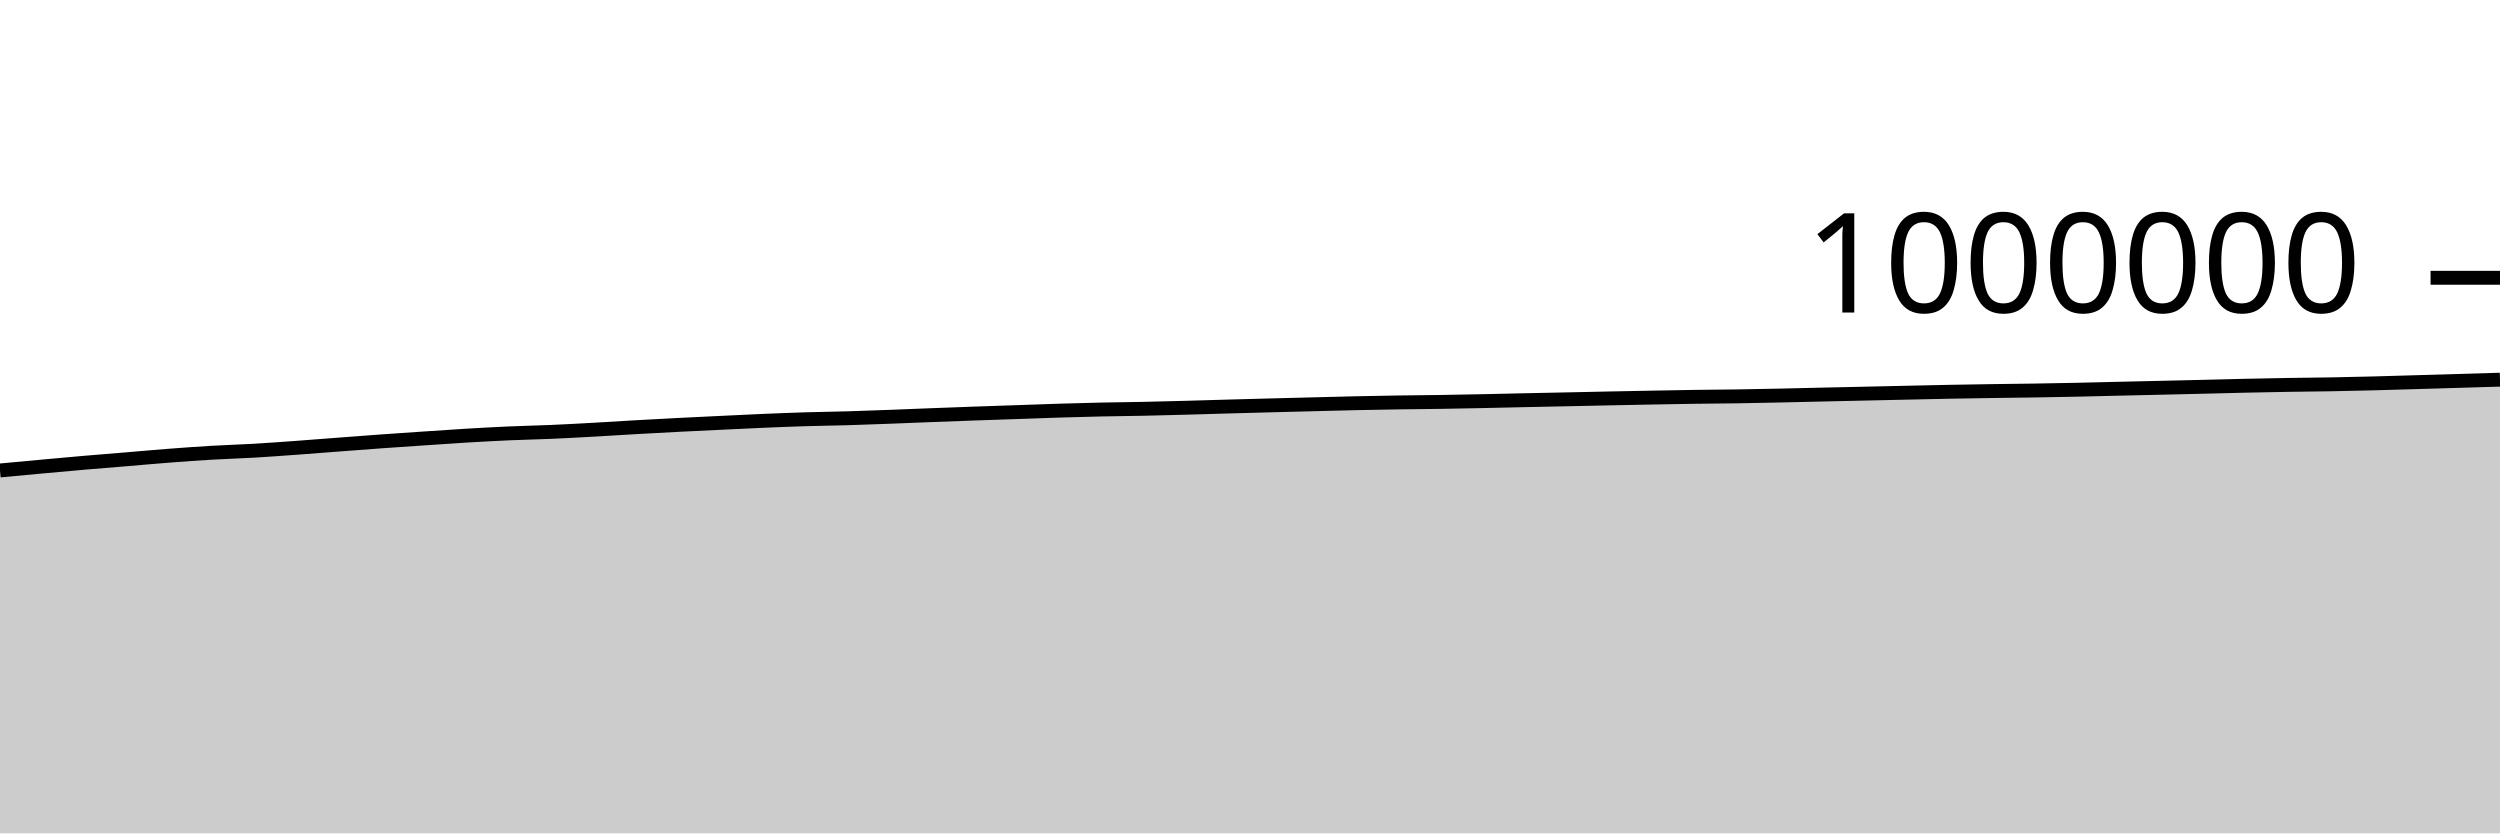
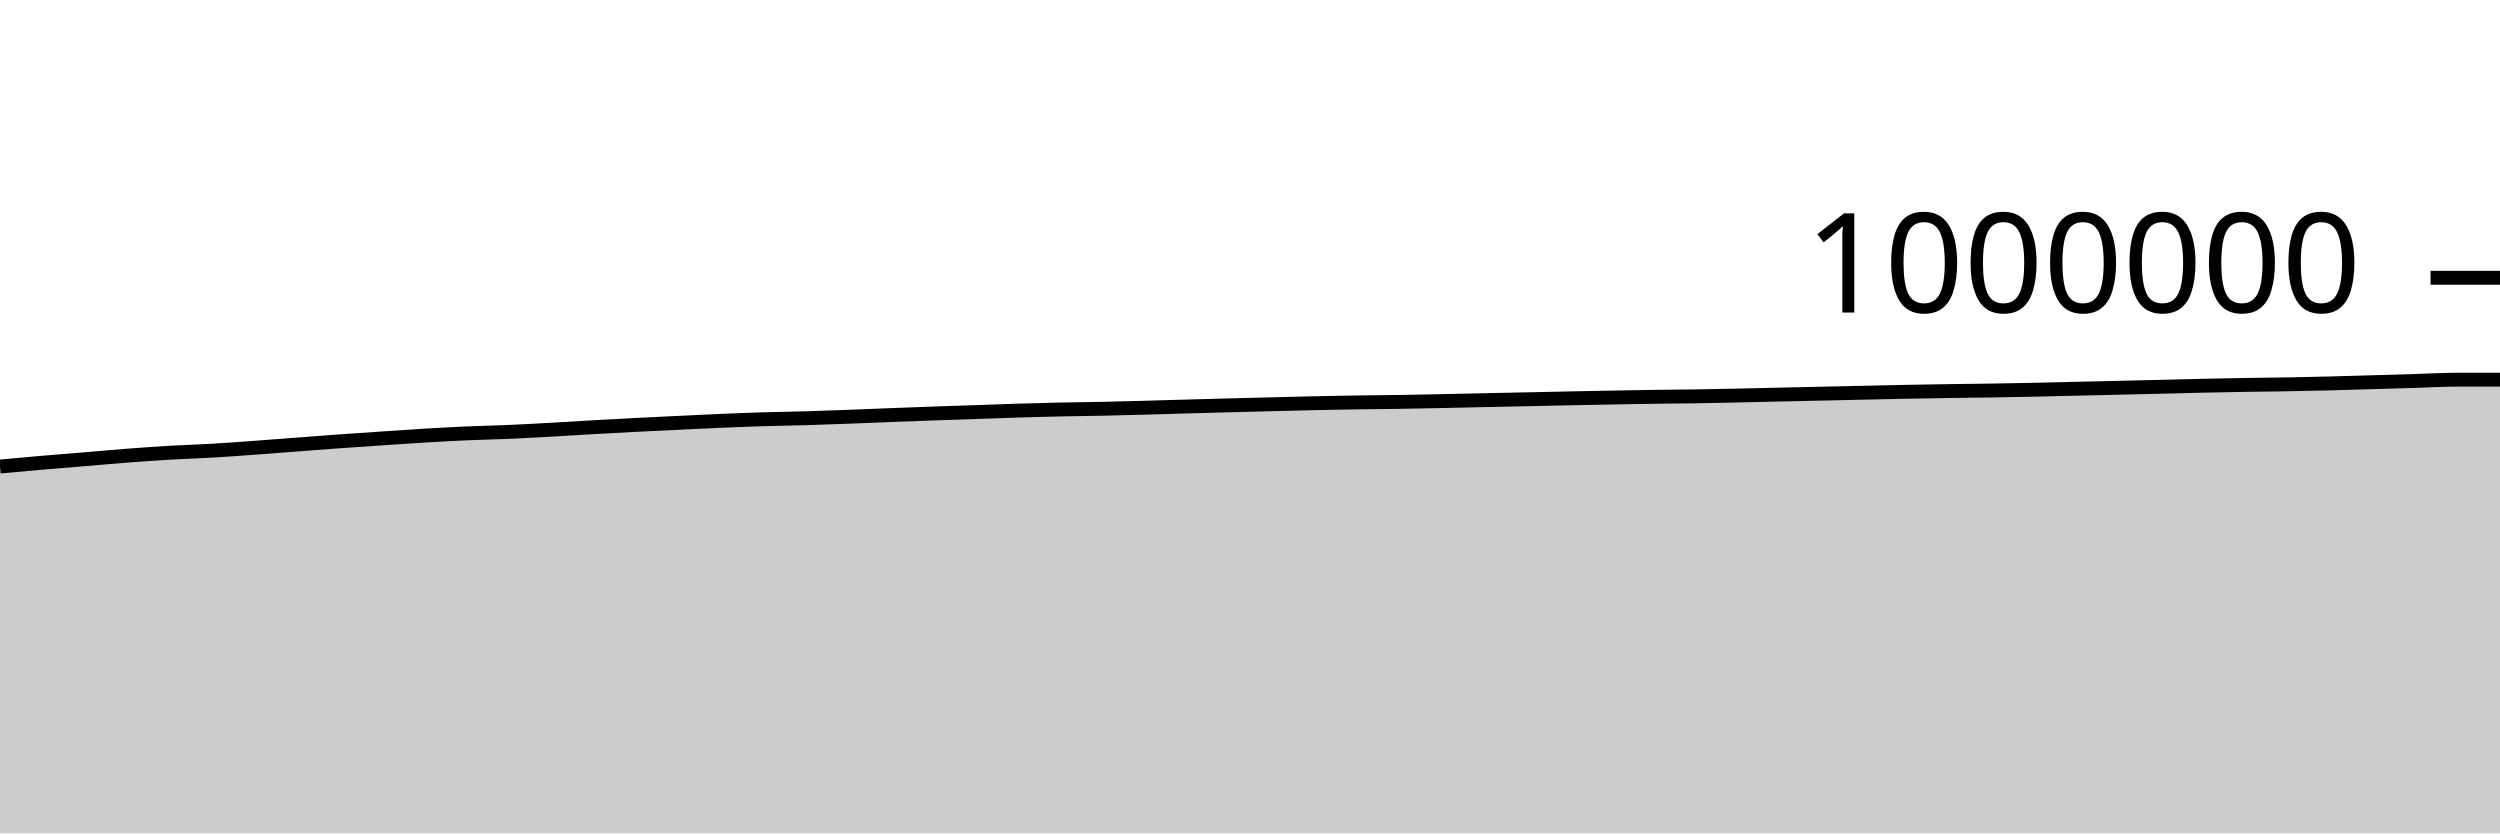
<svg xmlns="http://www.w3.org/2000/svg" viewBox="0 0 180 60">
  <g transform="translate(0,20)">
-     <path class="area" fill="rgba(0, 0, 0, 0.2)" d="M0,13.873C1.017,13.778,2.034,13.683,3.051,13.59C4.068,13.497,5.085,13.403,6.102,13.315C7.119,13.227,8.136,13.149,9.153,13.064C10.169,12.98,11.186,12.885,12.203,12.808C13.22,12.73,14.237,12.657,15.254,12.597C16.271,12.537,17.288,12.509,18.305,12.45C19.322,12.39,20.339,12.314,21.356,12.241C22.373,12.167,23.39,12.085,24.407,12.008C25.424,11.931,26.441,11.852,27.458,11.779C28.475,11.706,29.492,11.638,30.508,11.569C31.525,11.5,32.542,11.428,33.559,11.367C34.576,11.307,35.593,11.251,36.61,11.205C37.627,11.16,38.644,11.141,39.661,11.097C40.678,11.053,41.695,10.997,42.712,10.941C43.729,10.885,44.746,10.817,45.763,10.759C46.78,10.702,47.797,10.646,48.814,10.594C49.831,10.542,50.847,10.494,51.864,10.446C52.881,10.397,53.898,10.345,54.915,10.302C55.932,10.259,56.949,10.218,57.966,10.187C58.983,10.156,60,10.144,61.017,10.115C62.034,10.085,63.051,10.047,64.068,10.009C65.085,9.971,66.102,9.927,67.119,9.888C68.136,9.849,69.153,9.811,70.169,9.775C71.186,9.738,72.203,9.706,73.22,9.671C74.237,9.636,75.254,9.596,76.271,9.565C77.288,9.533,78.305,9.506,79.322,9.484C80.339,9.462,81.356,9.454,82.373,9.433C83.39,9.412,84.407,9.385,85.424,9.357C86.441,9.33,87.458,9.296,88.475,9.268C89.492,9.239,90.508,9.212,91.525,9.186C92.542,9.159,93.559,9.134,94.576,9.108C95.593,9.082,96.61,9.053,97.627,9.031C98.644,9.008,99.661,8.991,100.678,8.975C101.695,8.96,102.712,8.953,103.729,8.938C104.746,8.922,105.763,8.902,106.78,8.881C107.797,8.86,108.814,8.834,109.831,8.813C110.847,8.791,111.864,8.772,112.881,8.75C113.898,8.729,114.915,8.706,115.932,8.685C116.949,8.664,117.966,8.643,118.983,8.625C120,8.606,121.017,8.587,122.034,8.572C123.051,8.558,124.068,8.553,125.085,8.538C126.102,8.522,127.119,8.502,128.136,8.48C129.153,8.459,130.169,8.432,131.186,8.409C132.203,8.386,133.22,8.364,134.237,8.342C135.254,8.319,136.271,8.296,137.288,8.274C138.305,8.251,139.322,8.228,140.339,8.208C141.356,8.189,142.373,8.172,143.39,8.157C144.407,8.142,145.424,8.133,146.441,8.117C147.458,8.101,148.475,8.083,149.492,8.062C150.508,8.04,151.525,8.013,152.542,7.989C153.559,7.965,154.576,7.942,155.593,7.919C156.61,7.895,157.627,7.872,158.644,7.848C159.661,7.823,160.678,7.795,161.695,7.772C162.712,7.75,163.729,7.73,164.746,7.713C165.763,7.696,166.78,7.69,167.797,7.672C168.814,7.654,169.831,7.631,170.847,7.605C171.864,7.579,172.881,7.547,173.898,7.517C174.915,7.488,175.932,7.458,176.949,7.427C177.966,7.397,178.983,7.367,180,7.336L180,40C178.983,40,177.966,40,176.949,40C175.932,40,174.915,40,173.898,40C172.881,40,171.864,40,170.847,40C169.831,40,168.814,40,167.797,40C166.78,40,165.763,40,164.746,40C163.729,40,162.712,40,161.695,40C160.678,40,159.661,40,158.644,40C157.627,40,156.61,40,155.593,40C154.576,40,153.559,40,152.542,40C151.525,40,150.508,40,149.492,40C148.475,40,147.458,40,146.441,40C145.424,40,144.407,40,143.39,40C142.373,40,141.356,40,140.339,40C139.322,40,138.305,40,137.288,40C136.271,40,135.254,40,134.237,40C133.22,40,132.203,40,131.186,40C130.169,40,129.153,40,128.136,40C127.119,40,126.102,40,125.085,40C124.068,40,123.051,40,122.034,40C121.017,40,120,40,118.983,40C117.966,40,116.949,40,115.932,40C114.915,40,113.898,40,112.881,40C111.864,40,110.847,40,109.831,40C108.814,40,107.797,40,106.78,40C105.763,40,104.746,40,103.729,40C102.712,40,101.695,40,100.678,40C99.661,40,98.644,40,97.627,40C96.61,40,95.593,40,94.576,40C93.559,40,92.542,40,91.525,40C90.508,40,89.492,40,88.475,40C87.458,40,86.441,40,85.424,40C84.407,40,83.39,40,82.373,40C81.356,40,80.339,40,79.322,40C78.305,40,77.288,40,76.271,40C75.254,40,74.237,40,73.22,40C72.203,40,71.186,40,70.169,40C69.153,40,68.136,40,67.119,40C66.102,40,65.085,40,64.068,40C63.051,40,62.034,40,61.017,40C60,40,58.983,40,57.966,40C56.949,40,55.932,40,54.915,40C53.898,40,52.881,40,51.864,40C50.847,40,49.831,40,48.814,40C47.797,40,46.78,40,45.763,40C44.746,40,43.729,40,42.712,40C41.695,40,40.678,40,39.661,40C38.644,40,37.627,40,36.61,40C35.593,40,34.576,40,33.559,40C32.542,40,31.525,40,30.508,40C29.492,40,28.475,40,27.458,40C26.441,40,25.424,40,24.407,40C23.39,40,22.373,40,21.356,40C20.339,40,19.322,40,18.305,40C17.288,40,16.271,40,15.254,40C14.237,40,13.22,40,12.203,40C11.186,40,10.169,40,9.153,40C8.136,40,7.119,40,6.102,40C5.085,40,4.068,40,3.051,40C2.034,40,1.017,40,0,40Z" />
-     <path class="line" stroke="black" fill="none" d="M0,13.873C1.017,13.778,2.034,13.683,3.051,13.59C4.068,13.497,5.085,13.403,6.102,13.315C7.119,13.227,8.136,13.149,9.153,13.064C10.169,12.98,11.186,12.885,12.203,12.808C13.22,12.73,14.237,12.657,15.254,12.597C16.271,12.537,17.288,12.509,18.305,12.45C19.322,12.39,20.339,12.314,21.356,12.241C22.373,12.167,23.39,12.085,24.407,12.008C25.424,11.931,26.441,11.852,27.458,11.779C28.475,11.706,29.492,11.638,30.508,11.569C31.525,11.5,32.542,11.428,33.559,11.367C34.576,11.307,35.593,11.251,36.61,11.205C37.627,11.16,38.644,11.141,39.661,11.097C40.678,11.053,41.695,10.997,42.712,10.941C43.729,10.885,44.746,10.817,45.763,10.759C46.78,10.702,47.797,10.646,48.814,10.594C49.831,10.542,50.847,10.494,51.864,10.446C52.881,10.397,53.898,10.345,54.915,10.302C55.932,10.259,56.949,10.218,57.966,10.187C58.983,10.156,60,10.144,61.017,10.115C62.034,10.085,63.051,10.047,64.068,10.009C65.085,9.971,66.102,9.927,67.119,9.888C68.136,9.849,69.153,9.811,70.169,9.775C71.186,9.738,72.203,9.706,73.22,9.671C74.237,9.636,75.254,9.596,76.271,9.565C77.288,9.533,78.305,9.506,79.322,9.484C80.339,9.462,81.356,9.454,82.373,9.433C83.39,9.412,84.407,9.385,85.424,9.357C86.441,9.33,87.458,9.296,88.475,9.268C89.492,9.239,90.508,9.212,91.525,9.186C92.542,9.159,93.559,9.134,94.576,9.108C95.593,9.082,96.61,9.053,97.627,9.031C98.644,9.008,99.661,8.991,100.678,8.975C101.695,8.96,102.712,8.953,103.729,8.938C104.746,8.922,105.763,8.902,106.78,8.881C107.797,8.86,108.814,8.834,109.831,8.813C110.847,8.791,111.864,8.772,112.881,8.75C113.898,8.729,114.915,8.706,115.932,8.685C116.949,8.664,117.966,8.643,118.983,8.625C120,8.606,121.017,8.587,122.034,8.572C123.051,8.558,124.068,8.553,125.085,8.538C126.102,8.522,127.119,8.502,128.136,8.48C129.153,8.459,130.169,8.432,131.186,8.409C132.203,8.386,133.22,8.364,134.237,8.342C135.254,8.319,136.271,8.296,137.288,8.274C138.305,8.251,139.322,8.228,140.339,8.208C141.356,8.189,142.373,8.172,143.39,8.157C144.407,8.142,145.424,8.133,146.441,8.117C147.458,8.101,148.475,8.083,149.492,8.062C150.508,8.04,151.525,8.013,152.542,7.989C153.559,7.965,154.576,7.942,155.593,7.919C156.61,7.895,157.627,7.872,158.644,7.848C159.661,7.823,160.678,7.795,161.695,7.772C162.712,7.75,163.729,7.73,164.746,7.713C165.763,7.696,166.78,7.69,167.797,7.672C168.814,7.654,169.831,7.631,170.847,7.605C171.864,7.579,172.881,7.547,173.898,7.517C174.915,7.488,175.932,7.458,176.949,7.427C177.966,7.397,178.983,7.367,180,7.336" />
+     <path class="area" fill="rgba(0, 0, 0, 0.2)" d="M0,13.59C1.017,13.496,2.034,13.403,3.051,13.315C4.068,13.227,5.085,13.149,6.102,13.064C7.119,12.98,8.136,12.885,9.153,12.808C10.169,12.73,11.186,12.657,12.203,12.597C13.22,12.537,14.237,12.509,15.254,12.45C16.271,12.39,17.288,12.314,18.305,12.241C19.322,12.167,20.339,12.085,21.356,12.008C22.373,11.931,23.39,11.852,24.407,11.779C25.424,11.706,26.441,11.638,27.458,11.569C28.475,11.5,29.492,11.428,30.508,11.367C31.525,11.307,32.542,11.251,33.559,11.205C34.576,11.16,35.593,11.141,36.61,11.097C37.627,11.053,38.644,10.997,39.661,10.941C40.678,10.885,41.695,10.817,42.712,10.759C43.729,10.702,44.746,10.646,45.763,10.594C46.78,10.542,47.797,10.494,48.814,10.446C49.831,10.397,50.847,10.345,51.864,10.302C52.881,10.259,53.898,10.218,54.915,10.187C55.932,10.156,56.949,10.144,57.966,10.115C58.983,10.085,60,10.047,61.017,10.009C62.034,9.971,63.051,9.927,64.068,9.888C65.085,9.849,66.102,9.811,67.119,9.775C68.136,9.738,69.153,9.706,70.169,9.671C71.186,9.636,72.203,9.596,73.22,9.565C74.237,9.533,75.254,9.506,76.271,9.484C77.288,9.462,78.305,9.454,79.322,9.433C80.339,9.412,81.356,9.385,82.373,9.357C83.39,9.33,84.407,9.296,85.424,9.268C86.441,9.239,87.458,9.212,88.475,9.186C89.492,9.159,90.508,9.134,91.525,9.108C92.542,9.082,93.559,9.053,94.576,9.031C95.593,9.008,96.61,8.991,97.627,8.975C98.644,8.96,99.661,8.953,100.678,8.938C101.695,8.922,102.712,8.902,103.729,8.881C104.746,8.86,105.763,8.834,106.78,8.813C107.797,8.791,108.814,8.772,109.831,8.75C110.847,8.729,111.864,8.706,112.881,8.685C113.898,8.664,114.915,8.643,115.932,8.625C116.949,8.606,117.966,8.587,118.983,8.572C120,8.558,121.017,8.553,122.034,8.538C123.051,8.522,124.068,8.502,125.085,8.48C126.102,8.459,127.119,8.432,128.136,8.409C129.153,8.386,130.169,8.364,131.186,8.342C132.203,8.319,133.22,8.296,134.237,8.274C135.254,8.251,136.271,8.228,137.288,8.208C138.305,8.189,139.322,8.172,140.339,8.157C141.356,8.142,142.373,8.133,143.39,8.117C144.407,8.101,145.424,8.083,146.441,8.062C147.458,8.04,148.475,8.013,149.492,7.989C150.508,7.965,151.525,7.942,152.542,7.919C153.559,7.895,154.576,7.872,155.593,7.848C156.61,7.823,157.627,7.795,158.644,7.772C159.661,7.75,160.678,7.73,161.695,7.713C162.712,7.696,163.729,7.69,164.746,7.672C165.763,7.654,166.78,7.631,167.797,7.605C168.814,7.579,169.831,7.547,170.847,7.517C171.864,7.488,172.881,7.458,173.898,7.427C174.915,7.397,175.932,7.336,176.949,7.336C177.966,7.336,178.983,7.336,180,7.336L180,40C178.983,40,177.966,40,176.949,40C175.932,40,174.915,40,173.898,40C172.881,40,171.864,40,170.847,40C169.831,40,168.814,40,167.797,40C166.78,40,165.763,40,164.746,40C163.729,40,162.712,40,161.695,40C160.678,40,159.661,40,158.644,40C157.627,40,156.61,40,155.593,40C154.576,40,153.559,40,152.542,40C151.525,40,150.508,40,149.492,40C148.475,40,147.458,40,146.441,40C145.424,40,144.407,40,143.39,40C142.373,40,141.356,40,140.339,40C139.322,40,138.305,40,137.288,40C136.271,40,135.254,40,134.237,40C133.22,40,132.203,40,131.186,40C130.169,40,129.153,40,128.136,40C127.119,40,126.102,40,125.085,40C124.068,40,123.051,40,122.034,40C121.017,40,120,40,118.983,40C117.966,40,116.949,40,115.932,40C114.915,40,113.898,40,112.881,40C111.864,40,110.847,40,109.831,40C108.814,40,107.797,40,106.78,40C105.763,40,104.746,40,103.729,40C102.712,40,101.695,40,100.678,40C99.661,40,98.644,40,97.627,40C96.61,40,95.593,40,94.576,40C93.559,40,92.542,40,91.525,40C90.508,40,89.492,40,88.475,40C87.458,40,86.441,40,85.424,40C84.407,40,83.39,40,82.373,40C81.356,40,80.339,40,79.322,40C78.305,40,77.288,40,76.271,40C75.254,40,74.237,40,73.22,40C72.203,40,71.186,40,70.169,40C69.153,40,68.136,40,67.119,40C66.102,40,65.085,40,64.068,40C63.051,40,62.034,40,61.017,40C60,40,58.983,40,57.966,40C56.949,40,55.932,40,54.915,40C53.898,40,52.881,40,51.864,40C50.847,40,49.831,40,48.814,40C47.797,40,46.78,40,45.763,40C44.746,40,43.729,40,42.712,40C41.695,40,40.678,40,39.661,40C38.644,40,37.627,40,36.61,40C35.593,40,34.576,40,33.559,40C32.542,40,31.525,40,30.508,40C29.492,40,28.475,40,27.458,40C26.441,40,25.424,40,24.407,40C23.39,40,22.373,40,21.356,40C20.339,40,19.322,40,18.305,40C17.288,40,16.271,40,15.254,40C14.237,40,13.22,40,12.203,40C11.186,40,10.169,40,9.153,40C8.136,40,7.119,40,6.102,40C5.085,40,4.068,40,3.051,40C2.034,40,1.017,40,0,40Z" />
+     <path class="line" stroke="black" fill="none" d="M0,13.59C1.017,13.496,2.034,13.403,3.051,13.315C4.068,13.227,5.085,13.149,6.102,13.064C7.119,12.98,8.136,12.885,9.153,12.808C10.169,12.73,11.186,12.657,12.203,12.597C13.22,12.537,14.237,12.509,15.254,12.45C16.271,12.39,17.288,12.314,18.305,12.241C19.322,12.167,20.339,12.085,21.356,12.008C22.373,11.931,23.39,11.852,24.407,11.779C25.424,11.706,26.441,11.638,27.458,11.569C28.475,11.5,29.492,11.428,30.508,11.367C31.525,11.307,32.542,11.251,33.559,11.205C34.576,11.16,35.593,11.141,36.61,11.097C37.627,11.053,38.644,10.997,39.661,10.941C40.678,10.885,41.695,10.817,42.712,10.759C43.729,10.702,44.746,10.646,45.763,10.594C46.78,10.542,47.797,10.494,48.814,10.446C49.831,10.397,50.847,10.345,51.864,10.302C52.881,10.259,53.898,10.218,54.915,10.187C55.932,10.156,56.949,10.144,57.966,10.115C58.983,10.085,60,10.047,61.017,10.009C62.034,9.971,63.051,9.927,64.068,9.888C65.085,9.849,66.102,9.811,67.119,9.775C68.136,9.738,69.153,9.706,70.169,9.671C71.186,9.636,72.203,9.596,73.22,9.565C74.237,9.533,75.254,9.506,76.271,9.484C77.288,9.462,78.305,9.454,79.322,9.433C80.339,9.412,81.356,9.385,82.373,9.357C83.39,9.33,84.407,9.296,85.424,9.268C86.441,9.239,87.458,9.212,88.475,9.186C89.492,9.159,90.508,9.134,91.525,9.108C92.542,9.082,93.559,9.053,94.576,9.031C95.593,9.008,96.61,8.991,97.627,8.975C98.644,8.96,99.661,8.953,100.678,8.938C101.695,8.922,102.712,8.902,103.729,8.881C104.746,8.86,105.763,8.834,106.78,8.813C107.797,8.791,108.814,8.772,109.831,8.75C110.847,8.729,111.864,8.706,112.881,8.685C113.898,8.664,114.915,8.643,115.932,8.625C116.949,8.606,117.966,8.587,118.983,8.572C120,8.558,121.017,8.553,122.034,8.538C123.051,8.522,124.068,8.502,125.085,8.48C126.102,8.459,127.119,8.432,128.136,8.409C129.153,8.386,130.169,8.364,131.186,8.342C132.203,8.319,133.22,8.296,134.237,8.274C135.254,8.251,136.271,8.228,137.288,8.208C138.305,8.189,139.322,8.172,140.339,8.157C141.356,8.142,142.373,8.133,143.39,8.117C144.407,8.101,145.424,8.083,146.441,8.062C147.458,8.04,148.475,8.013,149.492,7.989C150.508,7.965,151.525,7.942,152.542,7.919C153.559,7.895,154.576,7.872,155.593,7.848C156.61,7.823,157.627,7.795,158.644,7.772C159.661,7.75,160.678,7.73,161.695,7.713C162.712,7.696,163.729,7.69,164.746,7.672C165.763,7.654,166.78,7.631,167.797,7.605C168.814,7.579,169.831,7.547,170.847,7.517C171.864,7.488,172.881,7.458,173.898,7.427C174.915,7.397,175.932,7.336,176.949,7.336C177.966,7.336,178.983,7.336,180,7.336" />
    <path class="axis-ceiling" stroke-width="1" stroke="black" fill="none" d="M175,0L180,0" />
    <text class="axis-ceiling-label" font-family="sans-serif" text-anchor="end" font-size="10px" x="170" y="2.5">1000000</text>
  </g>
</svg>
